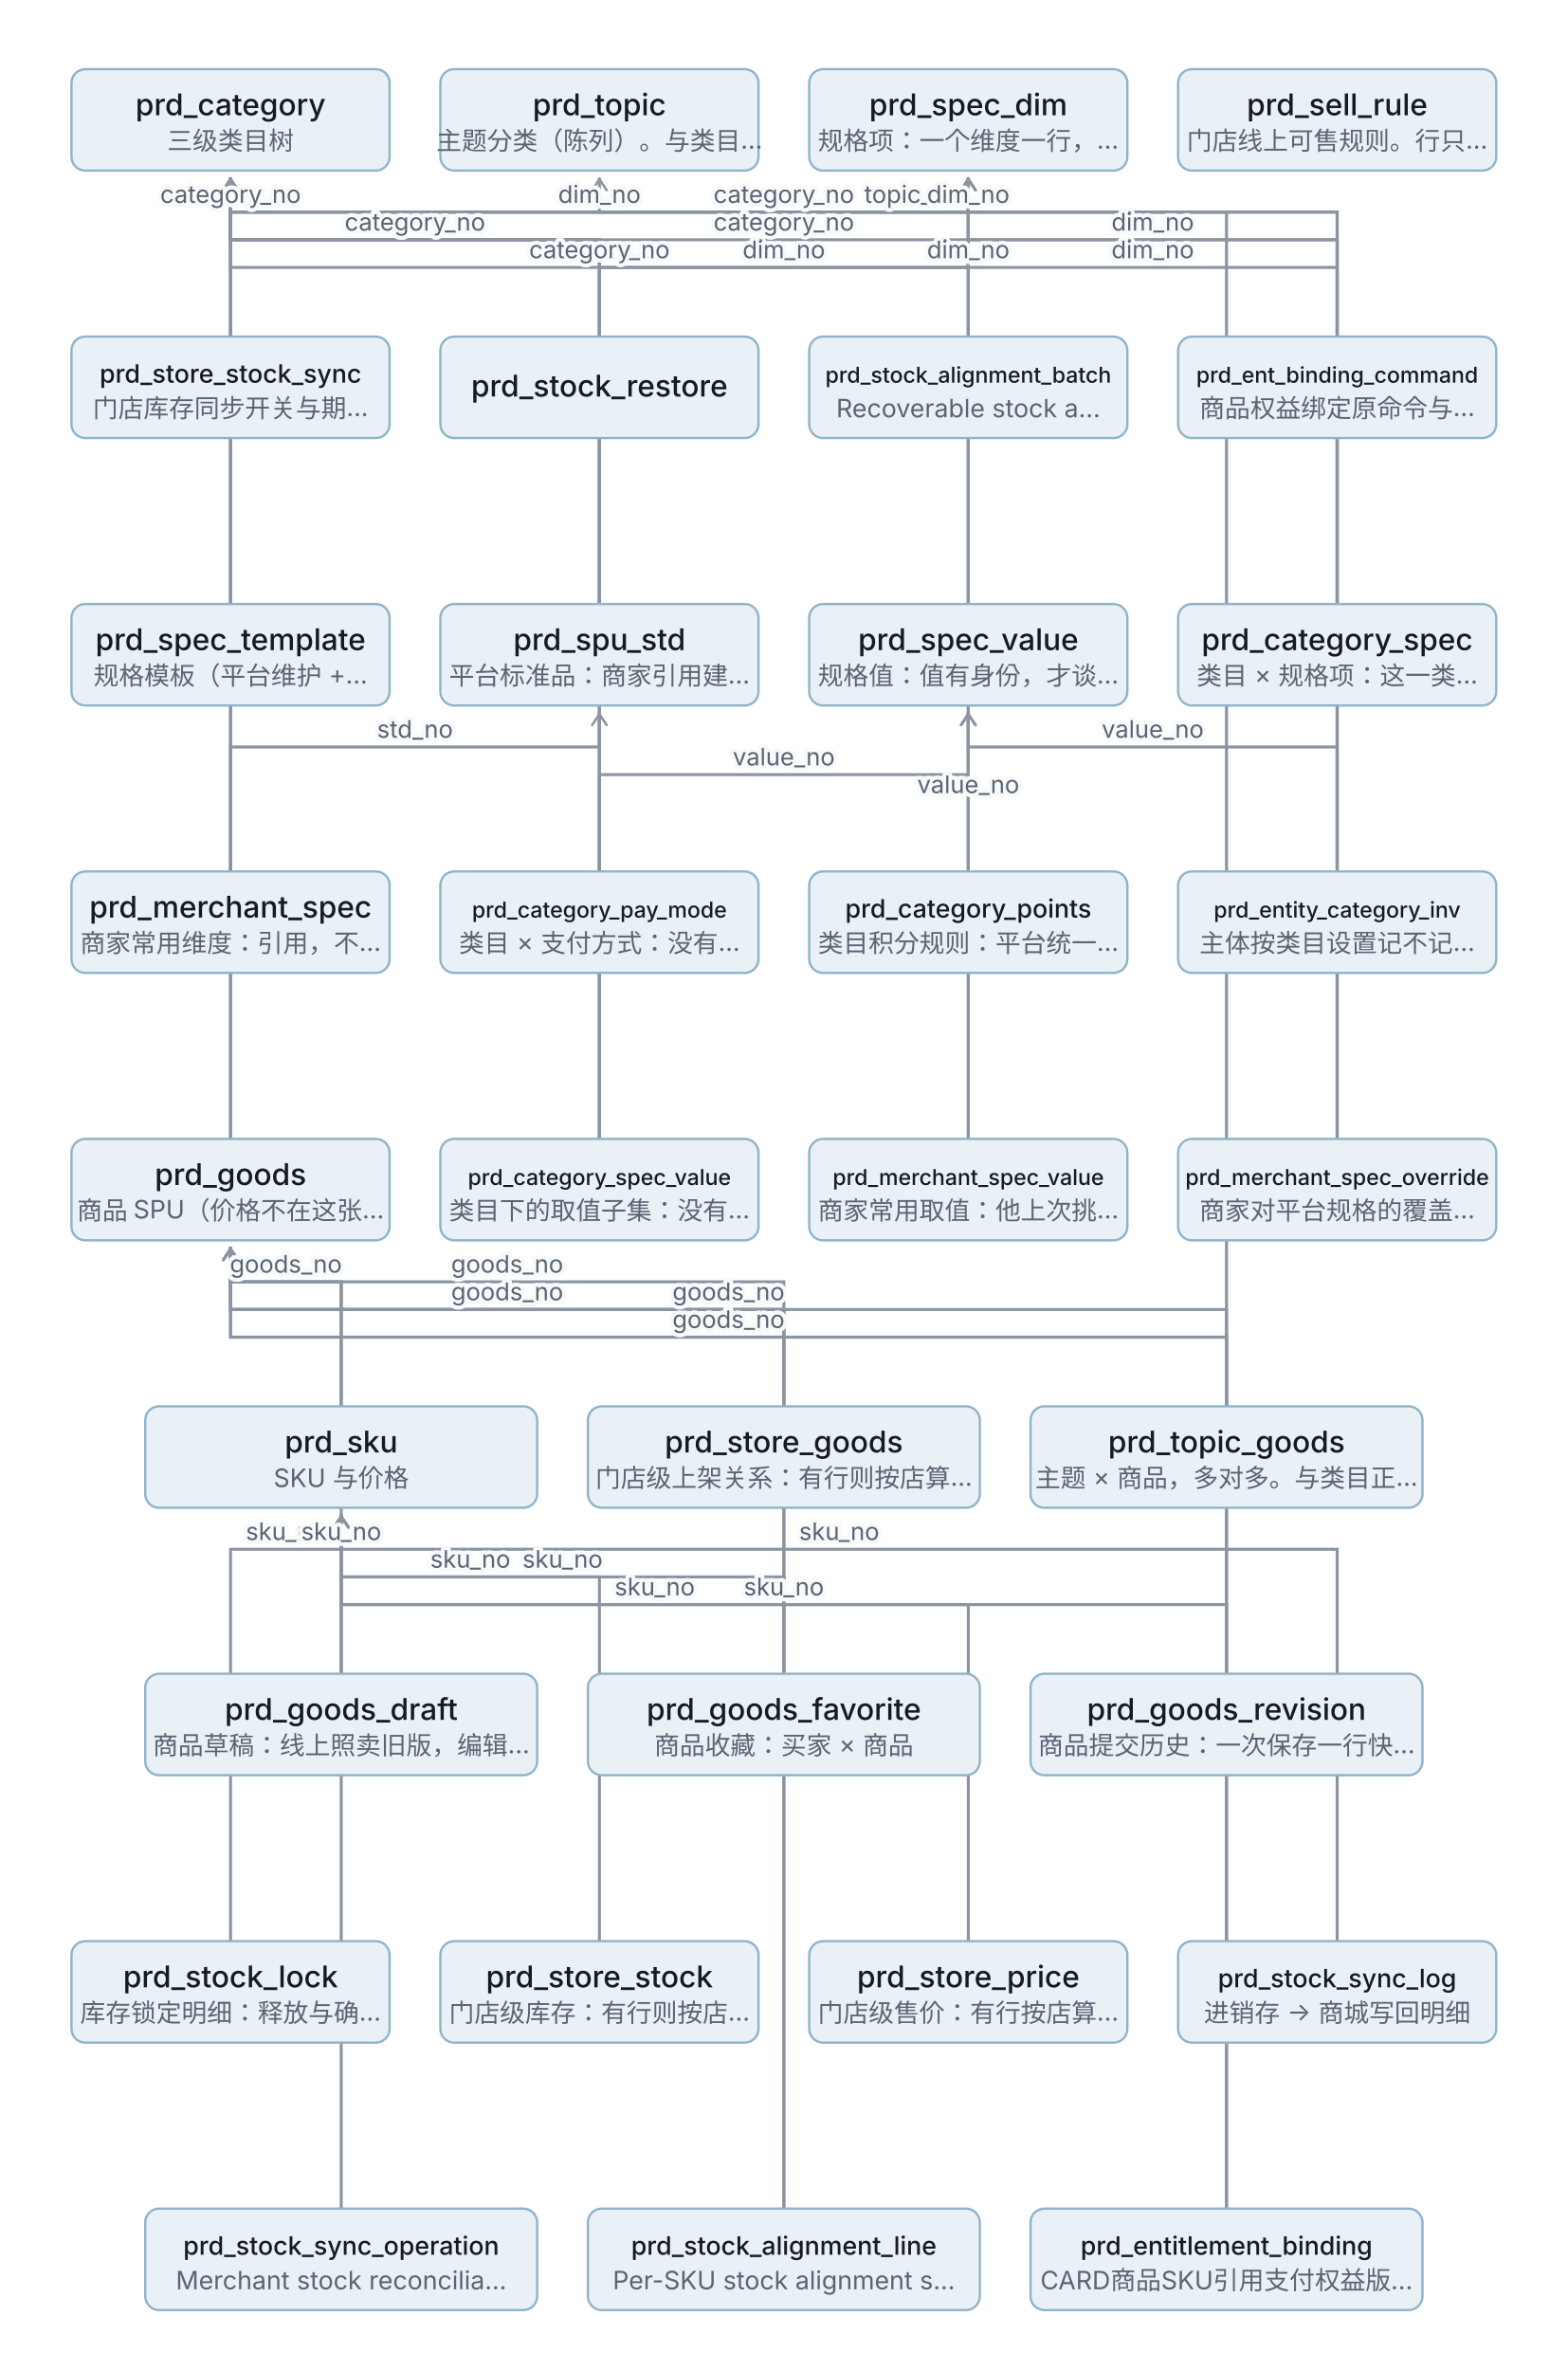
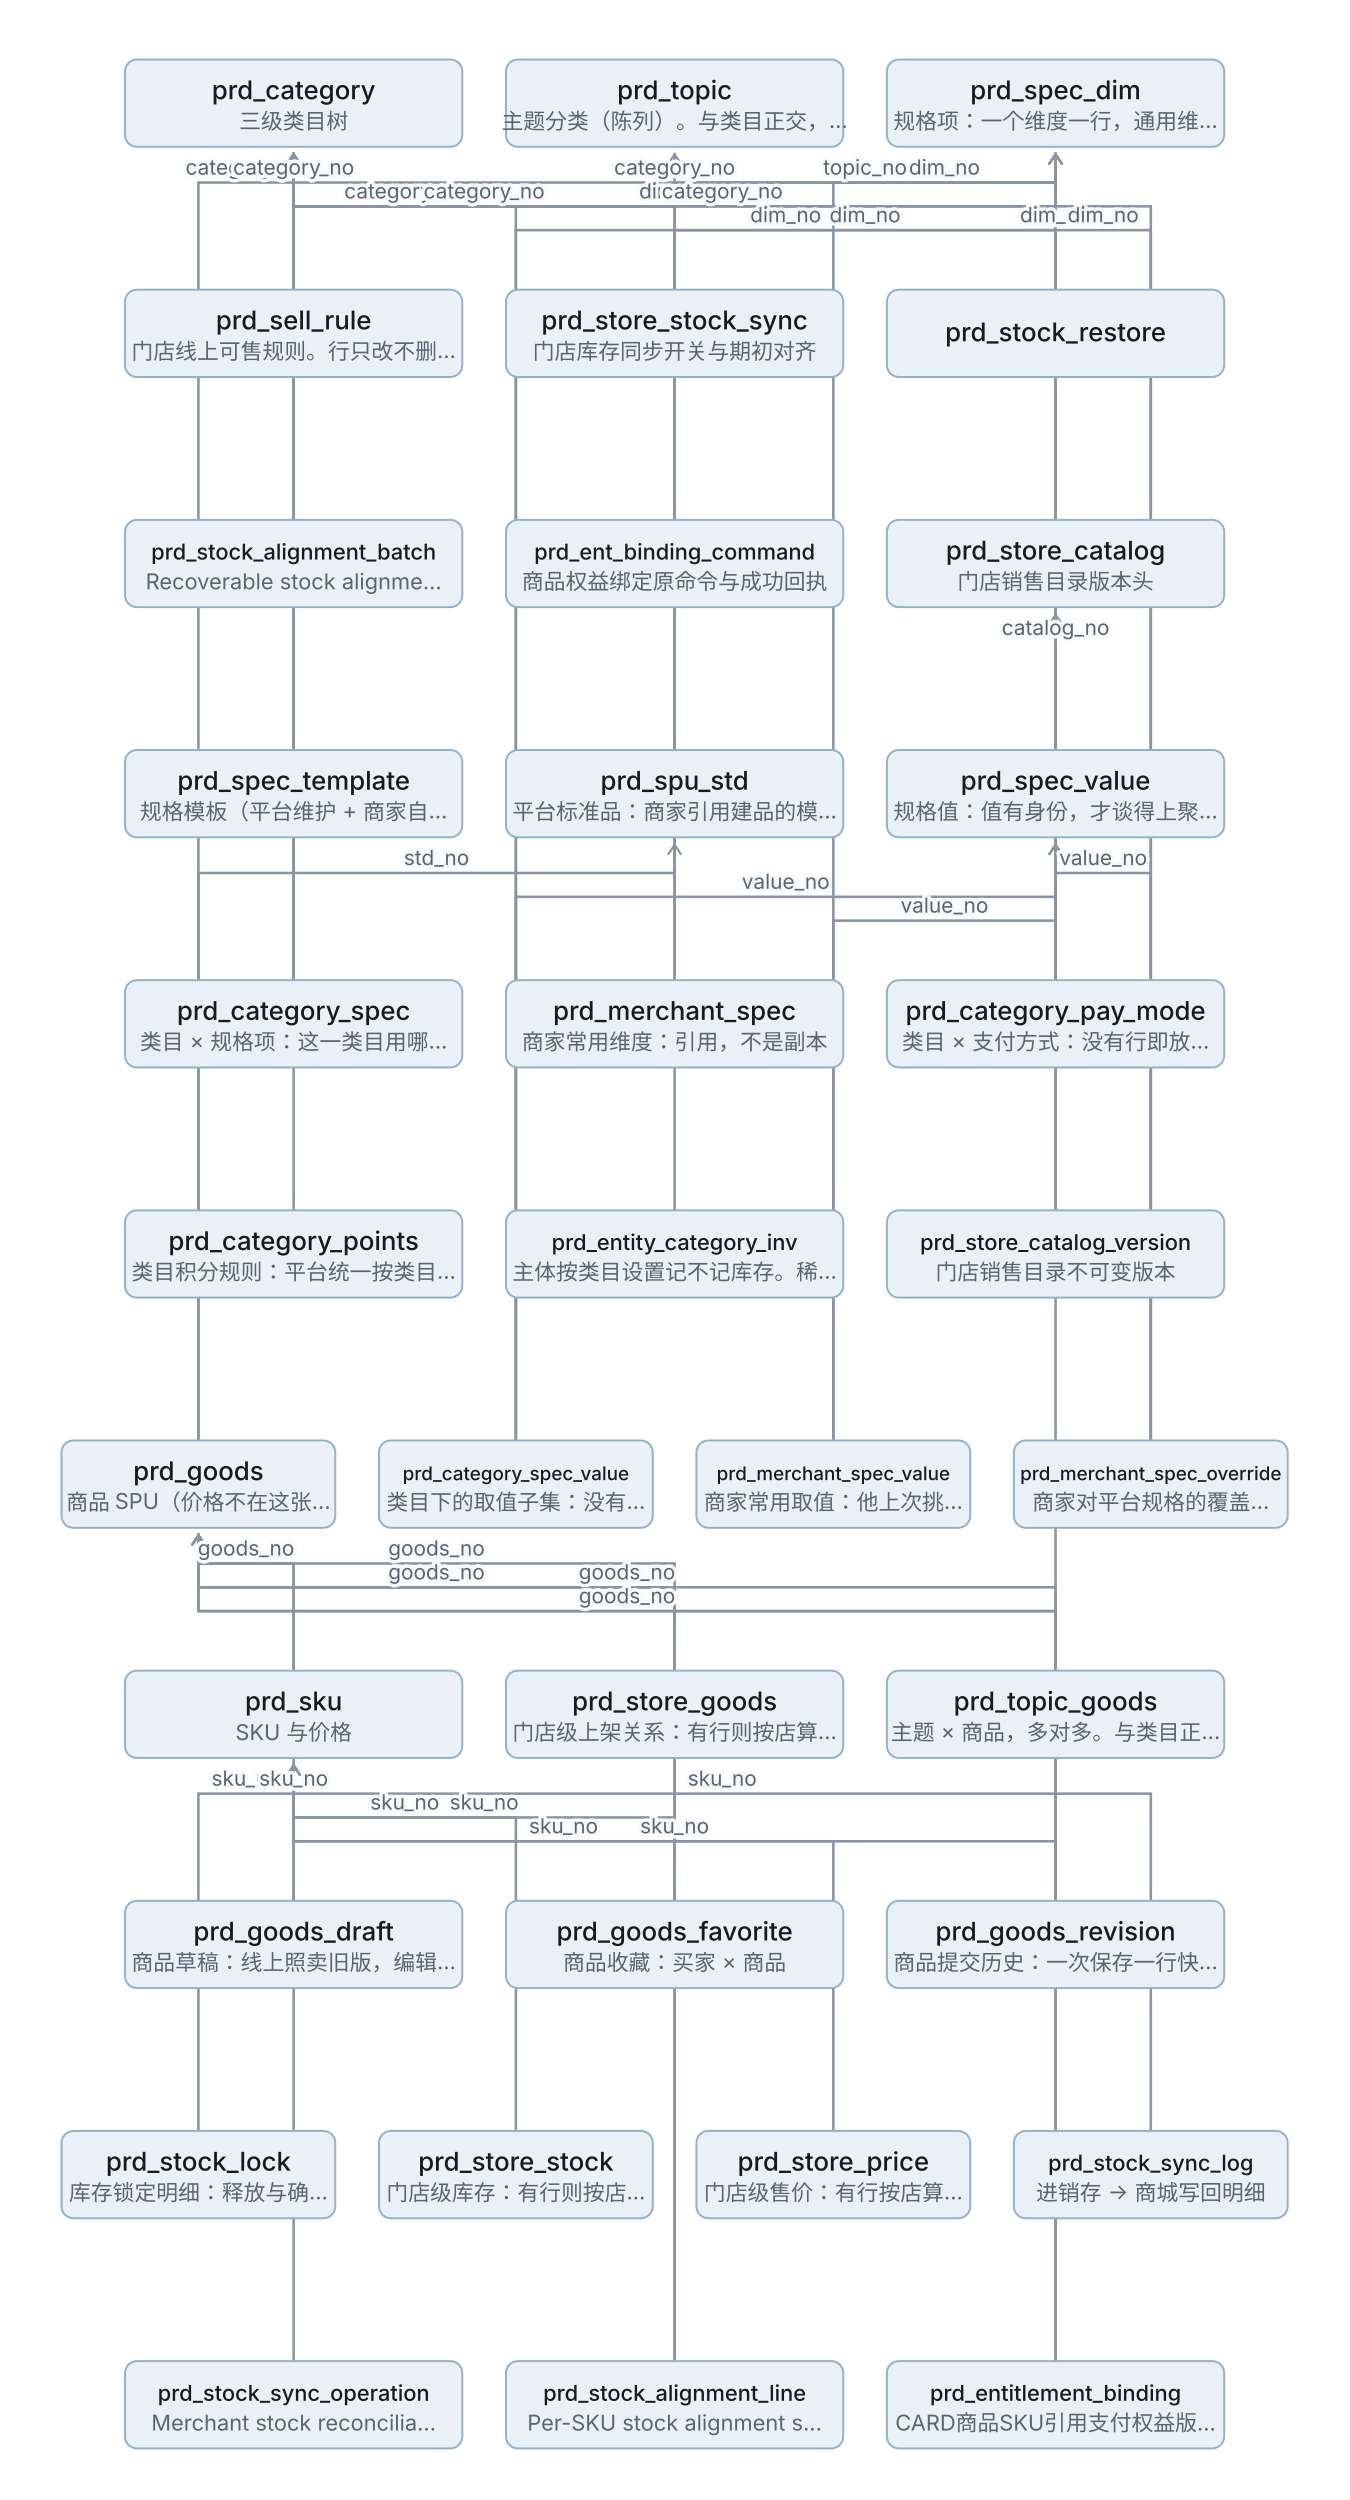
- <svg xmlns="http://www.w3.org/2000/svg" width="680" height="1028" viewBox="0 0 680 1028" role="img" font-family="system-ui,-apple-system,'PingFang SC',sans-serif">
+ <svg xmlns="http://www.w3.org/2000/svg" width="680" height="1260" viewBox="0 0 680 1260" role="img" font-family="system-ui,-apple-system,'PingFang SC',sans-serif">
  <defs>
    <marker id="a" viewBox="0 0 10 10" refX="9" refY="5" markerWidth="6" markerHeight="6" orient="auto-start-reverse">
      <path d="M2 1L8 5L2 9" fill="none" stroke="#8A94A2" stroke-width="1.4" stroke-linecap="round" />
    </marker>
    <style>.n{font-weight:500;fill:#161A21}.s{font-size:11px;fill:#5A6472}
.l{font-size:10.5px;fill:#5A6472;paint-order:stroke;stroke:#F7F9FB;stroke-width:3.5;stroke-linejoin:round}.b{font-size:11px;fill:#5A6472;letter-spacing:.1em}
.ar{stroke:#8A94A2;stroke-width:1.3;fill:none}</style>
  </defs>
-   <path class="ar" d="M100 494 L100 92 L100 92 L100 77" marker-end="url(#a)" />
-   <path class="ar" d="M100 494 L100 324 L260 324 L260 309" marker-end="url(#a)" />
-   <path class="ar" d="M148 610 L148 556 L100 556 L100 541" marker-end="url(#a)" />
-   <path class="ar" d="M100 262 L100 92 L100 92 L100 77" marker-end="url(#a)" />
-   <path class="ar" d="M100 842 L100 672 L148 672 L148 657" marker-end="url(#a)" />
-   <path class="ar" d="M260 842 L260 684 L148 684 L148 657" marker-end="url(#a)" />
-   <path class="ar" d="M340 610 L340 568 L100 568 L100 541" marker-end="url(#a)" />
-   <path class="ar" d="M260 262 L260 104 L100 104 L100 77" marker-end="url(#a)" />
-   <path class="ar" d="M420 842 L420 696 L148 696 L148 657" marker-end="url(#a)" />
-   <path class="ar" d="M532 610 L532 92 L260 92 L260 77" marker-end="url(#a)" />
-   <path class="ar" d="M532 610 L532 580 L100 580 L100 541" marker-end="url(#a)" />
-   <path class="ar" d="M420 262 L420 116 L420 116 L420 77" marker-end="url(#a)" />
-   <path class="ar" d="M580 262 L580 92 L100 92 L100 77" marker-end="url(#a)" />
-   <path class="ar" d="M580 262 L580 104 L420 104 L420 77" marker-end="url(#a)" />
-   <path class="ar" d="M260 494 L260 104 L100 104 L100 77" marker-end="url(#a)" />
-   <path class="ar" d="M260 494 L260 116 L420 116 L420 77" marker-end="url(#a)" />
-   <path class="ar" d="M260 494 L260 336 L420 336 L420 309" marker-end="url(#a)" />
-   <path class="ar" d="M100 378 L100 92 L420 92 L420 77" marker-end="url(#a)" />
-   <path class="ar" d="M420 494 L420 92 L420 92 L420 77" marker-end="url(#a)" />
-   <path class="ar" d="M420 494 L420 348 L420 348 L420 309" marker-end="url(#a)" />
-   <path class="ar" d="M580 494 L580 104 L100 104 L100 77" marker-end="url(#a)" />
-   <path class="ar" d="M580 494 L580 116 L420 116 L420 77" marker-end="url(#a)" />
-   <path class="ar" d="M580 494 L580 324 L420 324 L420 309" marker-end="url(#a)" />
-   <path class="ar" d="M260 378 L260 104 L100 104 L100 77" marker-end="url(#a)" />
-   <path class="ar" d="M420 378 L420 116 L100 116 L100 77" marker-end="url(#a)" />
-   <path class="ar" d="M148 726 L148 556 L100 556 L100 541" marker-end="url(#a)" />
-   <path class="ar" d="M340 726 L340 568 L100 568 L100 541" marker-end="url(#a)" />
-   <path class="ar" d="M580 378 L580 92 L100 92 L100 77" marker-end="url(#a)" />
-   <path class="ar" d="M580 842 L580 672 L148 672 L148 657" marker-end="url(#a)" />
-   <path class="ar" d="M532 726 L532 580 L100 580 L100 541" marker-end="url(#a)" />
-   <path class="ar" d="M148 958 L148 672 L148 672 L148 657" marker-end="url(#a)" />
-   <path class="ar" d="M340 958 L340 556 L100 556 L100 541" marker-end="url(#a)" />
-   <path class="ar" d="M340 958 L340 684 L148 684 L148 657" marker-end="url(#a)" />
-   <path class="ar" d="M532 958 L532 568 L100 568 L100 541" marker-end="url(#a)" />
-   <path class="ar" d="M532 958 L532 696 L148 696 L148 657" marker-end="url(#a)" />
-   <rect x="31" y="30" width="138" height="44" rx="6" fill="#EAF1F6" stroke="#8FB3C9" />
-   <text class="n" x="100" y="50" text-anchor="middle" font-size="13">prd_category</text>
-   <text class="s" x="100" y="65" text-anchor="middle">三级类目树</text>
-   <rect x="191" y="30" width="138" height="44" rx="6" fill="#EAF1F6" stroke="#8FB3C9" />
-   <text class="n" x="260" y="50" text-anchor="middle" font-size="13">prd_topic</text>
-   <text class="s" x="260" y="65" text-anchor="middle">主题分类（陈列）。与类目…</text>
-   <rect x="351" y="30" width="138" height="44" rx="6" fill="#EAF1F6" stroke="#8FB3C9" />
-   <text class="n" x="420" y="50" text-anchor="middle" font-size="13">prd_spec_dim</text>
-   <text class="s" x="420" y="65" text-anchor="middle">规格项：一个维度一行，…</text>
-   <rect x="511" y="30" width="138" height="44" rx="6" fill="#EAF1F6" stroke="#8FB3C9" />
-   <text class="n" x="580" y="50" text-anchor="middle" font-size="13">prd_sell_rule</text>
-   <text class="s" x="580" y="65" text-anchor="middle">门店线上可售规则。行只…</text>
-   <rect x="31" y="146" width="138" height="44" rx="6" fill="#EAF1F6" stroke="#8FB3C9" />
-   <text class="n" x="100" y="166" text-anchor="middle" font-size="11">prd_store_stock_sync</text>
-   <text class="s" x="100" y="181" text-anchor="middle">门店库存同步开关与期…</text>
-   <rect x="191" y="146" width="138" height="44" rx="6" fill="#EAF1F6" stroke="#8FB3C9" />
-   <text class="n" x="260" y="172" text-anchor="middle" font-size="13">prd_stock_restore</text>
-   <rect x="351" y="146" width="138" height="44" rx="6" fill="#EAF1F6" stroke="#8FB3C9" />
-   <text class="n" x="420" y="166" text-anchor="middle" font-size="9.5">prd_stock_alignment_batch</text>
-   <text class="s" x="420" y="181" text-anchor="middle">Recoverable stock a…</text>
-   <rect x="511" y="146" width="138" height="44" rx="6" fill="#EAF1F6" stroke="#8FB3C9" />
-   <text class="n" x="580" y="166" text-anchor="middle" font-size="9.5">prd_ent_binding_command</text>
-   <text class="s" x="580" y="181" text-anchor="middle">商品权益绑定原命令与…</text>
-   <rect x="31" y="262" width="138" height="44" rx="6" fill="#EAF1F6" stroke="#8FB3C9" />
-   <text class="n" x="100" y="282" text-anchor="middle" font-size="13">prd_spec_template</text>
-   <text class="s" x="100" y="297" text-anchor="middle">规格模板（平台维护 +…</text>
-   <rect x="191" y="262" width="138" height="44" rx="6" fill="#EAF1F6" stroke="#8FB3C9" />
-   <text class="n" x="260" y="282" text-anchor="middle" font-size="13">prd_spu_std</text>
-   <text class="s" x="260" y="297" text-anchor="middle">平台标准品：商家引用建…</text>
-   <rect x="351" y="262" width="138" height="44" rx="6" fill="#EAF1F6" stroke="#8FB3C9" />
-   <text class="n" x="420" y="282" text-anchor="middle" font-size="13">prd_spec_value</text>
-   <text class="s" x="420" y="297" text-anchor="middle">规格值：值有身份，才谈…</text>
-   <rect x="511" y="262" width="138" height="44" rx="6" fill="#EAF1F6" stroke="#8FB3C9" />
-   <text class="n" x="580" y="282" text-anchor="middle" font-size="13">prd_category_spec</text>
-   <text class="s" x="580" y="297" text-anchor="middle">类目 × 规格项：这一类…</text>
-   <rect x="31" y="378" width="138" height="44" rx="6" fill="#EAF1F6" stroke="#8FB3C9" />
-   <text class="n" x="100" y="398" text-anchor="middle" font-size="13">prd_merchant_spec</text>
-   <text class="s" x="100" y="413" text-anchor="middle">商家常用维度：引用，不…</text>
-   <rect x="191" y="378" width="138" height="44" rx="6" fill="#EAF1F6" stroke="#8FB3C9" />
-   <text class="n" x="260" y="398" text-anchor="middle" font-size="9.5">prd_category_pay_mode</text>
-   <text class="s" x="260" y="413" text-anchor="middle">类目 × 支付方式：没有…</text>
-   <rect x="351" y="378" width="138" height="44" rx="6" fill="#EAF1F6" stroke="#8FB3C9" />
-   <text class="n" x="420" y="398" text-anchor="middle" font-size="11">prd_category_points</text>
-   <text class="s" x="420" y="413" text-anchor="middle">类目积分规则：平台统一…</text>
-   <rect x="511" y="378" width="138" height="44" rx="6" fill="#EAF1F6" stroke="#8FB3C9" />
-   <text class="n" x="580" y="398" text-anchor="middle" font-size="9.5">prd_entity_category_inv</text>
-   <text class="s" x="580" y="413" text-anchor="middle">主体按类目设置记不记…</text>
-   <rect x="31" y="494" width="138" height="44" rx="6" fill="#EAF1F6" stroke="#8FB3C9" />
-   <text class="n" x="100" y="514" text-anchor="middle" font-size="13">prd_goods</text>
-   <text class="s" x="100" y="529" text-anchor="middle">商品 SPU（价格不在这张…</text>
-   <rect x="191" y="494" width="138" height="44" rx="6" fill="#EAF1F6" stroke="#8FB3C9" />
-   <text class="n" x="260" y="514" text-anchor="middle" font-size="9.5">prd_category_spec_value</text>
-   <text class="s" x="260" y="529" text-anchor="middle">类目下的取值子集：没有…</text>
-   <rect x="351" y="494" width="138" height="44" rx="6" fill="#EAF1F6" stroke="#8FB3C9" />
-   <text class="n" x="420" y="514" text-anchor="middle" font-size="9.5">prd_merchant_spec_value</text>
-   <text class="s" x="420" y="529" text-anchor="middle">商家常用取值：他上次挑…</text>
-   <rect x="511" y="494" width="138" height="44" rx="6" fill="#EAF1F6" stroke="#8FB3C9" />
-   <text class="n" x="580" y="514" text-anchor="middle" font-size="9.5">prd_merchant_spec_override</text>
-   <text class="s" x="580" y="529" text-anchor="middle">商家对平台规格的覆盖…</text>
+   <path class="ar" d="M100 726 L100 92 L148 92 L148 77" marker-end="url(#a)" />
+   <path class="ar" d="M100 726 L100 440 L340 440 L340 425" marker-end="url(#a)" />
+   <path class="ar" d="M148 842 L148 788 L100 788 L100 773" marker-end="url(#a)" />
+   <path class="ar" d="M148 378 L148 92 L148 92 L148 77" marker-end="url(#a)" />
+   <path class="ar" d="M100 1074 L100 904 L148 904 L148 889" marker-end="url(#a)" />
+   <path class="ar" d="M260 1074 L260 916 L148 916 L148 889" marker-end="url(#a)" />
+   <path class="ar" d="M340 842 L340 800 L100 800 L100 773" marker-end="url(#a)" />
+   <path class="ar" d="M340 378 L340 104 L148 104 L148 77" marker-end="url(#a)" />
+   <path class="ar" d="M420 1074 L420 928 L148 928 L148 889" marker-end="url(#a)" />
+   <path class="ar" d="M532 842 L532 92 L340 92 L340 77" marker-end="url(#a)" />
+   <path class="ar" d="M532 842 L532 812 L100 812 L100 773" marker-end="url(#a)" />
+   <path class="ar" d="M532 378 L532 116 L532 116 L532 77" marker-end="url(#a)" />
+   <path class="ar" d="M148 494 L148 92 L148 92 L148 77" marker-end="url(#a)" />
+   <path class="ar" d="M148 494 L148 104 L532 104 L532 77" marker-end="url(#a)" />
+   <path class="ar" d="M260 726 L260 104 L148 104 L148 77" marker-end="url(#a)" />
+   <path class="ar" d="M260 726 L260 116 L532 116 L532 77" marker-end="url(#a)" />
+   <path class="ar" d="M260 726 L260 452 L532 452 L532 425" marker-end="url(#a)" />
+   <path class="ar" d="M340 494 L340 116 L532 116 L532 77" marker-end="url(#a)" />
+   <path class="ar" d="M420 726 L420 92 L532 92 L532 77" marker-end="url(#a)" />
+   <path class="ar" d="M420 726 L420 464 L532 464 L532 425" marker-end="url(#a)" />
+   <path class="ar" d="M580 726 L580 104 L148 104 L148 77" marker-end="url(#a)" />
+   <path class="ar" d="M580 726 L580 116 L532 116 L532 77" marker-end="url(#a)" />
+   <path class="ar" d="M580 726 L580 440 L532 440 L532 425" marker-end="url(#a)" />
+   <path class="ar" d="M532 494 L532 92 L148 92 L148 77" marker-end="url(#a)" />
+   <path class="ar" d="M148 610 L148 92 L148 92 L148 77" marker-end="url(#a)" />
+   <path class="ar" d="M148 958 L148 788 L100 788 L100 773" marker-end="url(#a)" />
+   <path class="ar" d="M340 958 L340 800 L100 800 L100 773" marker-end="url(#a)" />
+   <path class="ar" d="M340 610 L340 104 L148 104 L148 77" marker-end="url(#a)" />
+   <path class="ar" d="M580 1074 L580 904 L148 904 L148 889" marker-end="url(#a)" />
+   <path class="ar" d="M532 958 L532 812 L100 812 L100 773" marker-end="url(#a)" />
+   <path class="ar" d="M148 1190 L148 904 L148 904 L148 889" marker-end="url(#a)" />
+   <path class="ar" d="M340 1190 L340 788 L100 788 L100 773" marker-end="url(#a)" />
+   <path class="ar" d="M340 1190 L340 916 L148 916 L148 889" marker-end="url(#a)" />
+   <path class="ar" d="M532 1190 L532 800 L100 800 L100 773" marker-end="url(#a)" />
+   <path class="ar" d="M532 1190 L532 928 L148 928 L148 889" marker-end="url(#a)" />
+   <path class="ar" d="M532 610 L532 324 L532 324 L532 309" marker-end="url(#a)" />
+   <rect x="63" y="30" width="170" height="44" rx="6" fill="#EAF1F6" stroke="#8FB3C9" />
+   <text class="n" x="148" y="50" text-anchor="middle" font-size="13">prd_category</text>
+   <text class="s" x="148" y="65" text-anchor="middle">三级类目树</text>
+   <rect x="255" y="30" width="170" height="44" rx="6" fill="#EAF1F6" stroke="#8FB3C9" />
+   <text class="n" x="340" y="50" text-anchor="middle" font-size="13">prd_topic</text>
+   <text class="s" x="340" y="65" text-anchor="middle">主题分类（陈列）。与类目正交，…</text>
+   <rect x="447" y="30" width="170" height="44" rx="6" fill="#EAF1F6" stroke="#8FB3C9" />
+   <text class="n" x="532" y="50" text-anchor="middle" font-size="13">prd_spec_dim</text>
+   <text class="s" x="532" y="65" text-anchor="middle">规格项：一个维度一行，通用维…</text>
+   <rect x="63" y="146" width="170" height="44" rx="6" fill="#EAF1F6" stroke="#8FB3C9" />
+   <text class="n" x="148" y="166" text-anchor="middle" font-size="13">prd_sell_rule</text>
+   <text class="s" x="148" y="181" text-anchor="middle">门店线上可售规则。行只改不删…</text>
+   <rect x="255" y="146" width="170" height="44" rx="6" fill="#EAF1F6" stroke="#8FB3C9" />
+   <text class="n" x="340" y="166" text-anchor="middle" font-size="13">prd_store_stock_sync</text>
+   <text class="s" x="340" y="181" text-anchor="middle">门店库存同步开关与期初对齐</text>
+   <rect x="447" y="146" width="170" height="44" rx="6" fill="#EAF1F6" stroke="#8FB3C9" />
+   <text class="n" x="532" y="172" text-anchor="middle" font-size="13">prd_stock_restore</text>
+   <rect x="63" y="262" width="170" height="44" rx="6" fill="#EAF1F6" stroke="#8FB3C9" />
+   <text class="n" x="148" y="282" text-anchor="middle" font-size="11">prd_stock_alignment_batch</text>
+   <text class="s" x="148" y="297" text-anchor="middle">Recoverable stock alignme…</text>
+   <rect x="255" y="262" width="170" height="44" rx="6" fill="#EAF1F6" stroke="#8FB3C9" />
+   <text class="n" x="340" y="282" text-anchor="middle" font-size="11">prd_ent_binding_command</text>
+   <text class="s" x="340" y="297" text-anchor="middle">商品权益绑定原命令与成功回执</text>
+   <rect x="447" y="262" width="170" height="44" rx="6" fill="#EAF1F6" stroke="#8FB3C9" />
+   <text class="n" x="532" y="282" text-anchor="middle" font-size="13">prd_store_catalog</text>
+   <text class="s" x="532" y="297" text-anchor="middle">门店销售目录版本头</text>
+   <rect x="63" y="378" width="170" height="44" rx="6" fill="#EAF1F6" stroke="#8FB3C9" />
+   <text class="n" x="148" y="398" text-anchor="middle" font-size="13">prd_spec_template</text>
+   <text class="s" x="148" y="413" text-anchor="middle">规格模板（平台维护 + 商家自…</text>
+   <rect x="255" y="378" width="170" height="44" rx="6" fill="#EAF1F6" stroke="#8FB3C9" />
+   <text class="n" x="340" y="398" text-anchor="middle" font-size="13">prd_spu_std</text>
+   <text class="s" x="340" y="413" text-anchor="middle">平台标准品：商家引用建品的模…</text>
+   <rect x="447" y="378" width="170" height="44" rx="6" fill="#EAF1F6" stroke="#8FB3C9" />
+   <text class="n" x="532" y="398" text-anchor="middle" font-size="13">prd_spec_value</text>
+   <text class="s" x="532" y="413" text-anchor="middle">规格值：值有身份，才谈得上聚…</text>
+   <rect x="63" y="494" width="170" height="44" rx="6" fill="#EAF1F6" stroke="#8FB3C9" />
+   <text class="n" x="148" y="514" text-anchor="middle" font-size="13">prd_category_spec</text>
+   <text class="s" x="148" y="529" text-anchor="middle">类目 × 规格项：这一类目用哪…</text>
+   <rect x="255" y="494" width="170" height="44" rx="6" fill="#EAF1F6" stroke="#8FB3C9" />
+   <text class="n" x="340" y="514" text-anchor="middle" font-size="13">prd_merchant_spec</text>
+   <text class="s" x="340" y="529" text-anchor="middle">商家常用维度：引用，不是副本</text>
+   <rect x="447" y="494" width="170" height="44" rx="6" fill="#EAF1F6" stroke="#8FB3C9" />
+   <text class="n" x="532" y="514" text-anchor="middle" font-size="13">prd_category_pay_mode</text>
+   <text class="s" x="532" y="529" text-anchor="middle">类目 × 支付方式：没有行即放…</text>
  <rect x="63" y="610" width="170" height="44" rx="6" fill="#EAF1F6" stroke="#8FB3C9" />
-   <text class="n" x="148" y="630" text-anchor="middle" font-size="13">prd_sku</text>
-   <text class="s" x="148" y="645" text-anchor="middle">SKU 与价格</text>
+   <text class="n" x="148" y="630" text-anchor="middle" font-size="13">prd_category_points</text>
+   <text class="s" x="148" y="645" text-anchor="middle">类目积分规则：平台统一按类目…</text>
  <rect x="255" y="610" width="170" height="44" rx="6" fill="#EAF1F6" stroke="#8FB3C9" />
-   <text class="n" x="340" y="630" text-anchor="middle" font-size="13">prd_store_goods</text>
-   <text class="s" x="340" y="645" text-anchor="middle">门店级上架关系：有行则按店算…</text>
+   <text class="n" x="340" y="630" text-anchor="middle" font-size="11">prd_entity_category_inv</text>
+   <text class="s" x="340" y="645" text-anchor="middle">主体按类目设置记不记库存。稀…</text>
  <rect x="447" y="610" width="170" height="44" rx="6" fill="#EAF1F6" stroke="#8FB3C9" />
-   <text class="n" x="532" y="630" text-anchor="middle" font-size="13">prd_topic_goods</text>
-   <text class="s" x="532" y="645" text-anchor="middle">主题 × 商品，多对多。与类目正…</text>
-   <rect x="63" y="726" width="170" height="44" rx="6" fill="#EAF1F6" stroke="#8FB3C9" />
-   <text class="n" x="148" y="746" text-anchor="middle" font-size="13">prd_goods_draft</text>
-   <text class="s" x="148" y="761" text-anchor="middle">商品草稿：线上照卖旧版，编辑…</text>
-   <rect x="255" y="726" width="170" height="44" rx="6" fill="#EAF1F6" stroke="#8FB3C9" />
-   <text class="n" x="340" y="746" text-anchor="middle" font-size="13">prd_goods_favorite</text>
-   <text class="s" x="340" y="761" text-anchor="middle">商品收藏：买家 × 商品</text>
-   <rect x="447" y="726" width="170" height="44" rx="6" fill="#EAF1F6" stroke="#8FB3C9" />
-   <text class="n" x="532" y="746" text-anchor="middle" font-size="13">prd_goods_revision</text>
-   <text class="s" x="532" y="761" text-anchor="middle">商品提交历史：一次保存一行快…</text>
-   <rect x="31" y="842" width="138" height="44" rx="6" fill="#EAF1F6" stroke="#8FB3C9" />
-   <text class="n" x="100" y="862" text-anchor="middle" font-size="13">prd_stock_lock</text>
-   <text class="s" x="100" y="877" text-anchor="middle">库存锁定明细：释放与确…</text>
-   <rect x="191" y="842" width="138" height="44" rx="6" fill="#EAF1F6" stroke="#8FB3C9" />
-   <text class="n" x="260" y="862" text-anchor="middle" font-size="13">prd_store_stock</text>
-   <text class="s" x="260" y="877" text-anchor="middle">门店级库存：有行则按店…</text>
-   <rect x="351" y="842" width="138" height="44" rx="6" fill="#EAF1F6" stroke="#8FB3C9" />
-   <text class="n" x="420" y="862" text-anchor="middle" font-size="13">prd_store_price</text>
-   <text class="s" x="420" y="877" text-anchor="middle">门店级售价：有行按店算…</text>
-   <rect x="511" y="842" width="138" height="44" rx="6" fill="#EAF1F6" stroke="#8FB3C9" />
-   <text class="n" x="580" y="862" text-anchor="middle" font-size="11">prd_stock_sync_log</text>
-   <text class="s" x="580" y="877" text-anchor="middle">进销存 → 商城写回明细</text>
+   <text class="n" x="532" y="630" text-anchor="middle" font-size="11">prd_store_catalog_version</text>
+   <text class="s" x="532" y="645" text-anchor="middle">门店销售目录不可变版本</text>
+   <rect x="31" y="726" width="138" height="44" rx="6" fill="#EAF1F6" stroke="#8FB3C9" />
+   <text class="n" x="100" y="746" text-anchor="middle" font-size="13">prd_goods</text>
+   <text class="s" x="100" y="761" text-anchor="middle">商品 SPU（价格不在这张…</text>
+   <rect x="191" y="726" width="138" height="44" rx="6" fill="#EAF1F6" stroke="#8FB3C9" />
+   <text class="n" x="260" y="746" text-anchor="middle" font-size="9.5">prd_category_spec_value</text>
+   <text class="s" x="260" y="761" text-anchor="middle">类目下的取值子集：没有…</text>
+   <rect x="351" y="726" width="138" height="44" rx="6" fill="#EAF1F6" stroke="#8FB3C9" />
+   <text class="n" x="420" y="746" text-anchor="middle" font-size="9.5">prd_merchant_spec_value</text>
+   <text class="s" x="420" y="761" text-anchor="middle">商家常用取值：他上次挑…</text>
+   <rect x="511" y="726" width="138" height="44" rx="6" fill="#EAF1F6" stroke="#8FB3C9" />
+   <text class="n" x="580" y="746" text-anchor="middle" font-size="9.5">prd_merchant_spec_override</text>
+   <text class="s" x="580" y="761" text-anchor="middle">商家对平台规格的覆盖…</text>
+   <rect x="63" y="842" width="170" height="44" rx="6" fill="#EAF1F6" stroke="#8FB3C9" />
+   <text class="n" x="148" y="862" text-anchor="middle" font-size="13">prd_sku</text>
+   <text class="s" x="148" y="877" text-anchor="middle">SKU 与价格</text>
+   <rect x="255" y="842" width="170" height="44" rx="6" fill="#EAF1F6" stroke="#8FB3C9" />
+   <text class="n" x="340" y="862" text-anchor="middle" font-size="13">prd_store_goods</text>
+   <text class="s" x="340" y="877" text-anchor="middle">门店级上架关系：有行则按店算…</text>
+   <rect x="447" y="842" width="170" height="44" rx="6" fill="#EAF1F6" stroke="#8FB3C9" />
+   <text class="n" x="532" y="862" text-anchor="middle" font-size="13">prd_topic_goods</text>
+   <text class="s" x="532" y="877" text-anchor="middle">主题 × 商品，多对多。与类目正…</text>
  <rect x="63" y="958" width="170" height="44" rx="6" fill="#EAF1F6" stroke="#8FB3C9" />
-   <text class="n" x="148" y="978" text-anchor="middle" font-size="11">prd_stock_sync_operation</text>
-   <text class="s" x="148" y="993" text-anchor="middle">Merchant stock reconcilia…</text>
+   <text class="n" x="148" y="978" text-anchor="middle" font-size="13">prd_goods_draft</text>
+   <text class="s" x="148" y="993" text-anchor="middle">商品草稿：线上照卖旧版，编辑…</text>
  <rect x="255" y="958" width="170" height="44" rx="6" fill="#EAF1F6" stroke="#8FB3C9" />
-   <text class="n" x="340" y="978" text-anchor="middle" font-size="11">prd_stock_alignment_line</text>
-   <text class="s" x="340" y="993" text-anchor="middle">Per-SKU stock alignment s…</text>
+   <text class="n" x="340" y="978" text-anchor="middle" font-size="13">prd_goods_favorite</text>
+   <text class="s" x="340" y="993" text-anchor="middle">商品收藏：买家 × 商品</text>
  <rect x="447" y="958" width="170" height="44" rx="6" fill="#EAF1F6" stroke="#8FB3C9" />
-   <text class="n" x="532" y="978" text-anchor="middle" font-size="11">prd_entitlement_binding</text>
-   <text class="s" x="532" y="993" text-anchor="middle">CARD商品SKU引用支付权益版…</text>
-   <text class="l" x="100" y="88" text-anchor="middle">category_no</text>
-   <text class="l" x="180" y="320" text-anchor="middle">std_no</text>
-   <text class="l" x="124" y="552" text-anchor="middle">goods_no</text>
-   <text class="l" x="100" y="88" text-anchor="middle">category_no</text>
-   <text class="l" x="124" y="668" text-anchor="middle">sku_no</text>
-   <text class="l" x="204" y="680" text-anchor="middle">sku_no</text>
-   <text class="l" x="220" y="564" text-anchor="middle">goods_no</text>
-   <text class="l" x="180" y="100" text-anchor="middle">category_no</text>
-   <text class="l" x="284" y="692" text-anchor="middle">sku_no</text>
-   <text class="l" x="396" y="88" text-anchor="middle">topic_no</text>
-   <text class="l" x="316" y="576" text-anchor="middle">goods_no</text>
-   <text class="l" x="420" y="112" text-anchor="middle">dim_no</text>
+   <text class="n" x="532" y="978" text-anchor="middle" font-size="13">prd_goods_revision</text>
+   <text class="s" x="532" y="993" text-anchor="middle">商品提交历史：一次保存一行快…</text>
+   <rect x="31" y="1074" width="138" height="44" rx="6" fill="#EAF1F6" stroke="#8FB3C9" />
+   <text class="n" x="100" y="1094" text-anchor="middle" font-size="13">prd_stock_lock</text>
+   <text class="s" x="100" y="1109" text-anchor="middle">库存锁定明细：释放与确…</text>
+   <rect x="191" y="1074" width="138" height="44" rx="6" fill="#EAF1F6" stroke="#8FB3C9" />
+   <text class="n" x="260" y="1094" text-anchor="middle" font-size="13">prd_store_stock</text>
+   <text class="s" x="260" y="1109" text-anchor="middle">门店级库存：有行则按店…</text>
+   <rect x="351" y="1074" width="138" height="44" rx="6" fill="#EAF1F6" stroke="#8FB3C9" />
+   <text class="n" x="420" y="1094" text-anchor="middle" font-size="13">prd_store_price</text>
+   <text class="s" x="420" y="1109" text-anchor="middle">门店级售价：有行按店算…</text>
+   <rect x="511" y="1074" width="138" height="44" rx="6" fill="#EAF1F6" stroke="#8FB3C9" />
+   <text class="n" x="580" y="1094" text-anchor="middle" font-size="11">prd_stock_sync_log</text>
+   <text class="s" x="580" y="1109" text-anchor="middle">进销存 → 商城写回明细</text>
+   <rect x="63" y="1190" width="170" height="44" rx="6" fill="#EAF1F6" stroke="#8FB3C9" />
+   <text class="n" x="148" y="1210" text-anchor="middle" font-size="11">prd_stock_sync_operation</text>
+   <text class="s" x="148" y="1225" text-anchor="middle">Merchant stock reconcilia…</text>
+   <rect x="255" y="1190" width="170" height="44" rx="6" fill="#EAF1F6" stroke="#8FB3C9" />
+   <text class="n" x="340" y="1210" text-anchor="middle" font-size="11">prd_stock_alignment_line</text>
+   <text class="s" x="340" y="1225" text-anchor="middle">Per-SKU stock alignment s…</text>
+   <rect x="447" y="1190" width="170" height="44" rx="6" fill="#EAF1F6" stroke="#8FB3C9" />
+   <text class="n" x="532" y="1210" text-anchor="middle" font-size="11">prd_entitlement_binding</text>
+   <text class="s" x="532" y="1225" text-anchor="middle">CARD商品SKU引用支付权益版…</text>
+   <text class="l" x="124" y="88" text-anchor="middle">category_no</text>
+   <text class="l" x="220" y="436" text-anchor="middle">std_no</text>
+   <text class="l" x="124" y="784" text-anchor="middle">goods_no</text>
+   <text class="l" x="148" y="88" text-anchor="middle">category_no</text>
+   <text class="l" x="124" y="900" text-anchor="middle">sku_no</text>
+   <text class="l" x="204" y="912" text-anchor="middle">sku_no</text>
+   <text class="l" x="220" y="796" text-anchor="middle">goods_no</text>
+   <text class="l" x="244" y="100" text-anchor="middle">category_no</text>
+   <text class="l" x="284" y="924" text-anchor="middle">sku_no</text>
+   <text class="l" x="436" y="88" text-anchor="middle">topic_no</text>
+   <text class="l" x="316" y="808" text-anchor="middle">goods_no</text>
+   <text class="l" x="532" y="112" text-anchor="middle">dim_no</text>
+   <text class="l" x="148" y="88" text-anchor="middle">category_no</text>
+   <text class="l" x="340" y="100" text-anchor="middle">dim_no</text>
+   <text class="l" x="204" y="100" text-anchor="middle">category_no</text>
+   <text class="l" x="396" y="112" text-anchor="middle">dim_no</text>
+   <text class="l" x="396" y="448" text-anchor="middle">value_no</text>
+   <text class="l" x="436" y="112" text-anchor="middle">dim_no</text>
+   <text class="l" x="476" y="88" text-anchor="middle">dim_no</text>
+   <text class="l" x="476" y="460" text-anchor="middle">value_no</text>
+   <text class="l" x="364" y="100" text-anchor="middle">category_no</text>
+   <text class="l" x="556" y="112" text-anchor="middle">dim_no</text>
+   <text class="l" x="556" y="436" text-anchor="middle">value_no</text>
  <text class="l" x="340" y="88" text-anchor="middle">category_no</text>
-   <text class="l" x="500" y="100" text-anchor="middle">dim_no</text>
-   <text class="l" x="180" y="100" text-anchor="middle">category_no</text>
-   <text class="l" x="340" y="112" text-anchor="middle">dim_no</text>
-   <text class="l" x="340" y="332" text-anchor="middle">value_no</text>
-   <text class="l" x="260" y="88" text-anchor="middle">dim_no</text>
-   <text class="l" x="420" y="88" text-anchor="middle">dim_no</text>
-   <text class="l" x="420" y="344" text-anchor="middle">value_no</text>
-   <text class="l" x="340" y="100" text-anchor="middle">category_no</text>
-   <text class="l" x="500" y="112" text-anchor="middle">dim_no</text>
-   <text class="l" x="500" y="320" text-anchor="middle">value_no</text>
-   <text class="l" x="180" y="100" text-anchor="middle">category_no</text>
-   <text class="l" x="260" y="112" text-anchor="middle">category_no</text>
-   <text class="l" x="124" y="552" text-anchor="middle">goods_no</text>
-   <text class="l" x="220" y="564" text-anchor="middle">goods_no</text>
-   <text class="l" x="340" y="88" text-anchor="middle">category_no</text>
-   <text class="l" x="364" y="668" text-anchor="middle">sku_no</text>
-   <text class="l" x="316" y="576" text-anchor="middle">goods_no</text>
-   <text class="l" x="148" y="668" text-anchor="middle">sku_no</text>
-   <text class="l" x="220" y="552" text-anchor="middle">goods_no</text>
-   <text class="l" x="244" y="680" text-anchor="middle">sku_no</text>
-   <text class="l" x="316" y="564" text-anchor="middle">goods_no</text>
-   <text class="l" x="340" y="692" text-anchor="middle">sku_no</text>
+   <text class="l" x="148" y="88" text-anchor="middle">category_no</text>
+   <text class="l" x="124" y="784" text-anchor="middle">goods_no</text>
+   <text class="l" x="220" y="796" text-anchor="middle">goods_no</text>
+   <text class="l" x="244" y="100" text-anchor="middle">category_no</text>
+   <text class="l" x="364" y="900" text-anchor="middle">sku_no</text>
+   <text class="l" x="316" y="808" text-anchor="middle">goods_no</text>
+   <text class="l" x="148" y="900" text-anchor="middle">sku_no</text>
+   <text class="l" x="220" y="784" text-anchor="middle">goods_no</text>
+   <text class="l" x="244" y="912" text-anchor="middle">sku_no</text>
+   <text class="l" x="316" y="796" text-anchor="middle">goods_no</text>
+   <text class="l" x="340" y="924" text-anchor="middle">sku_no</text>
+   <text class="l" x="532" y="320" text-anchor="middle">catalog_no</text>
</svg>
